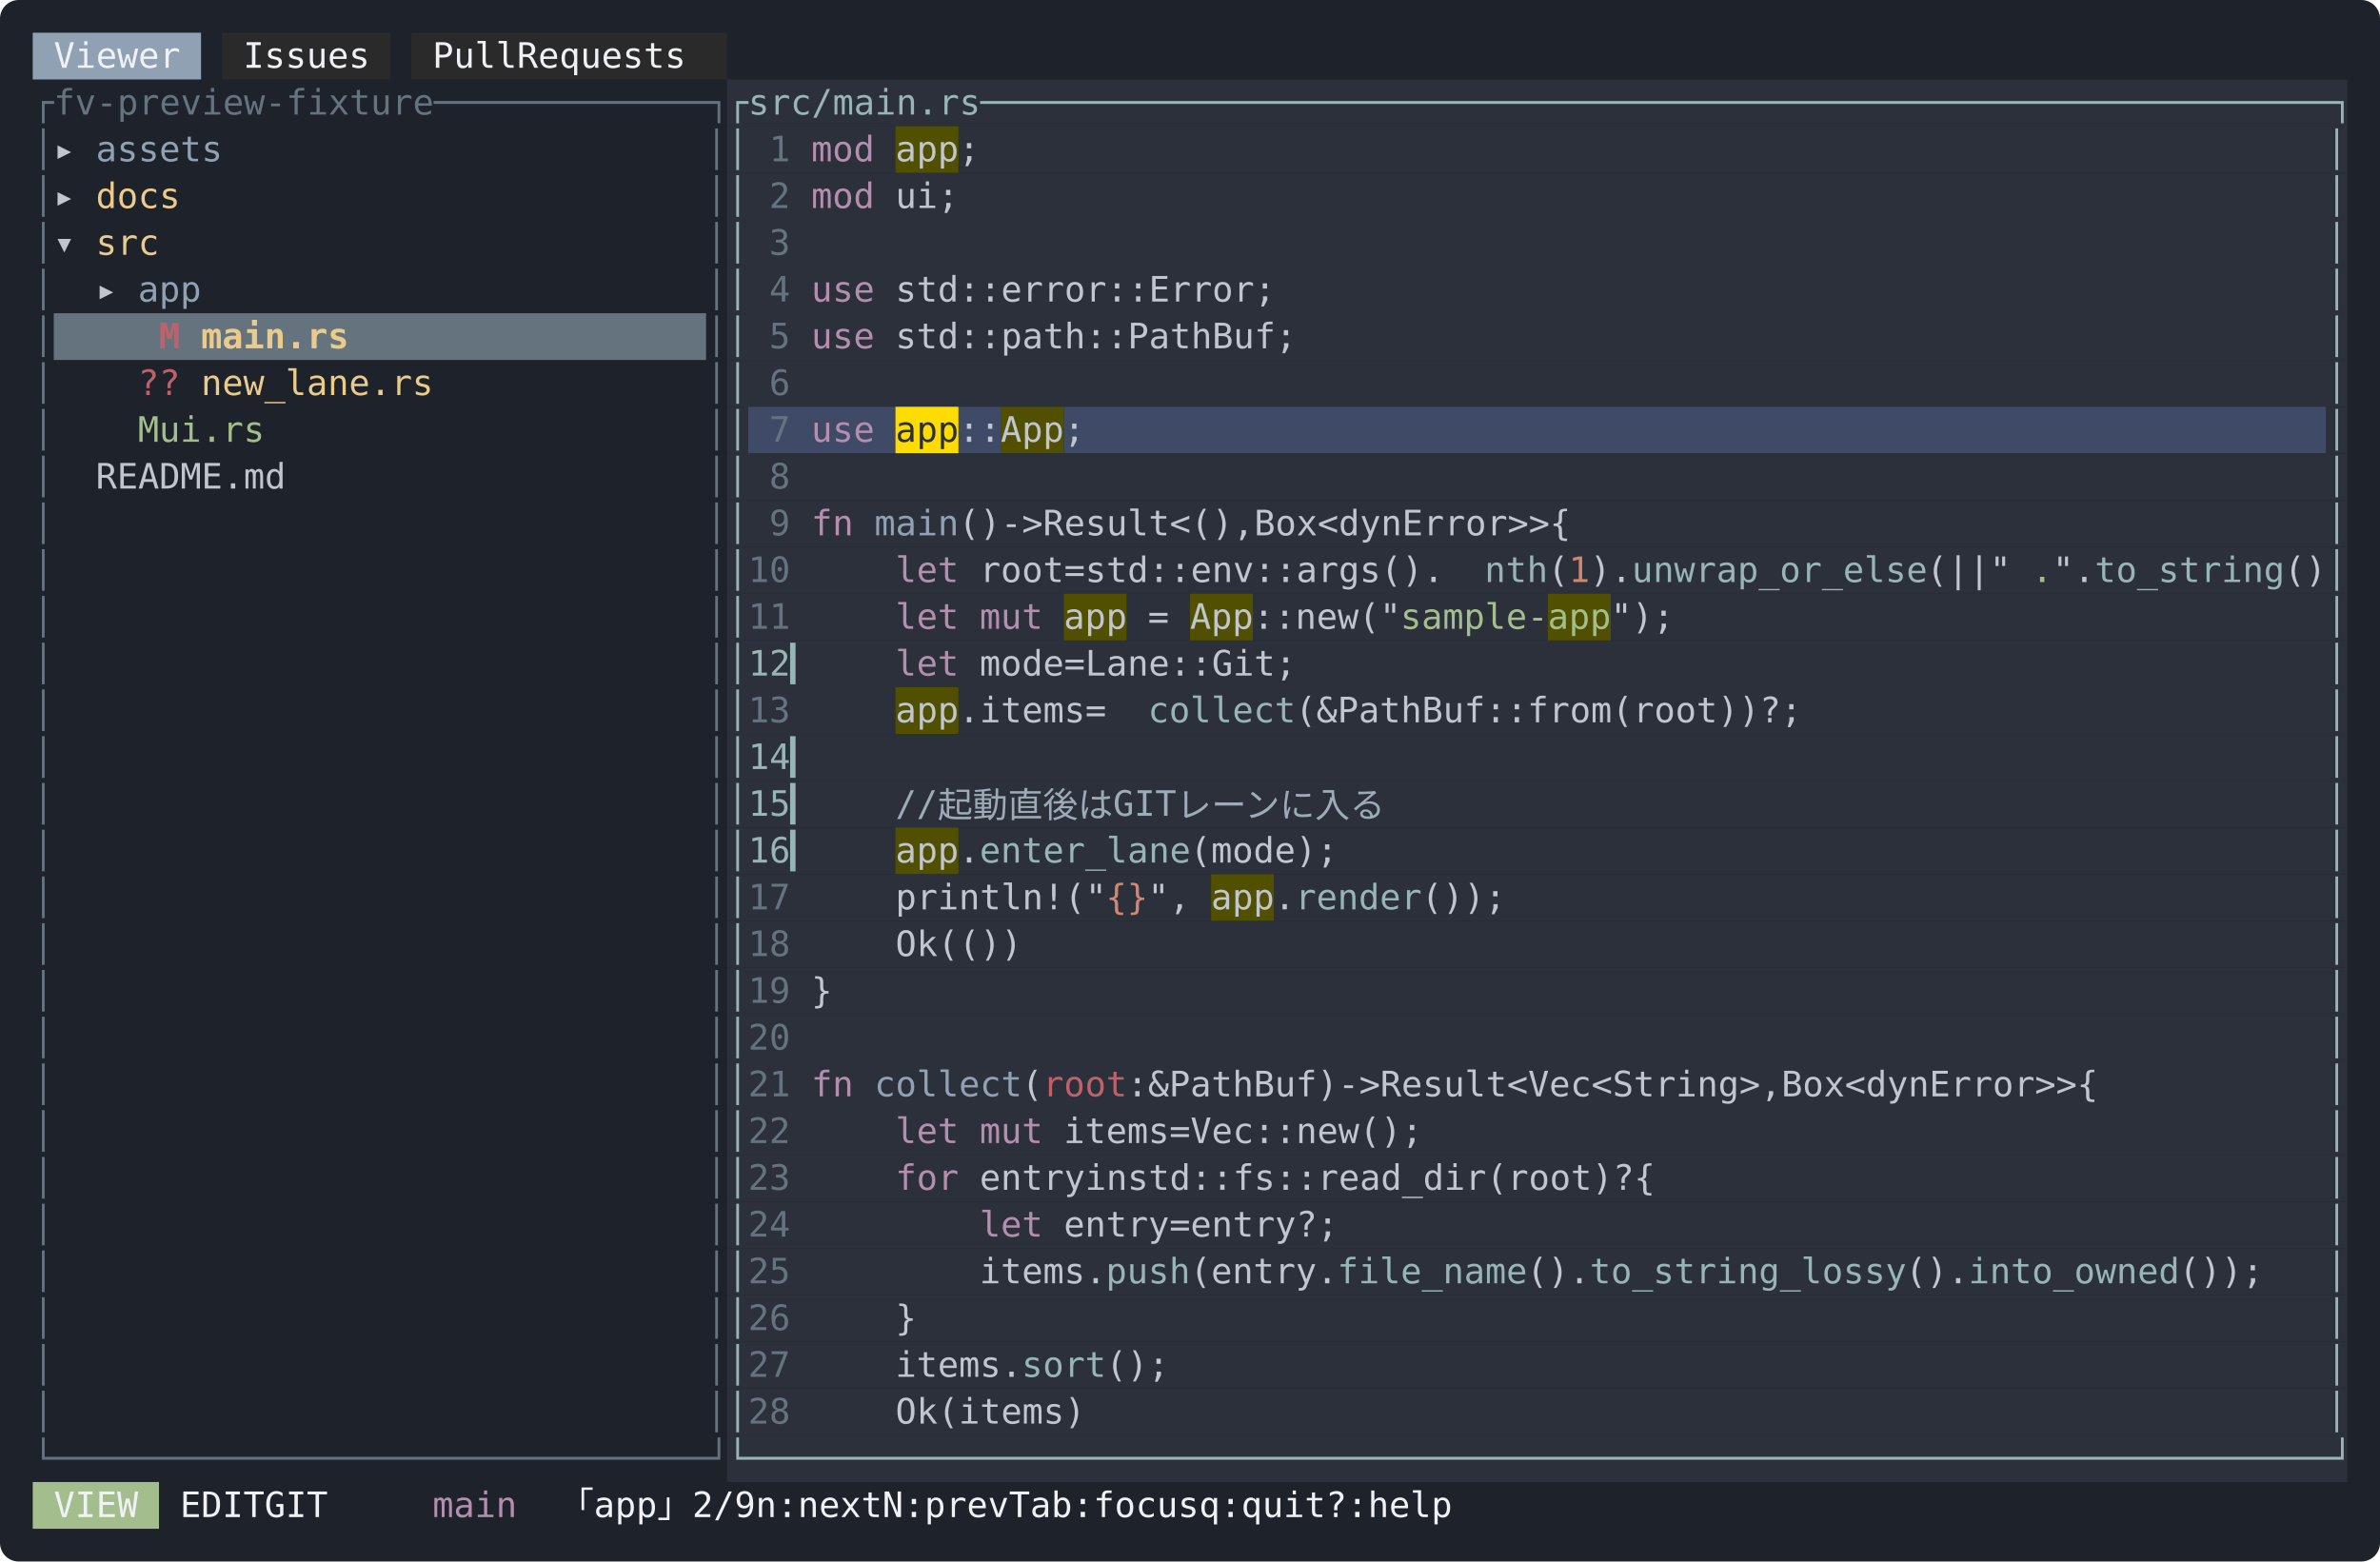
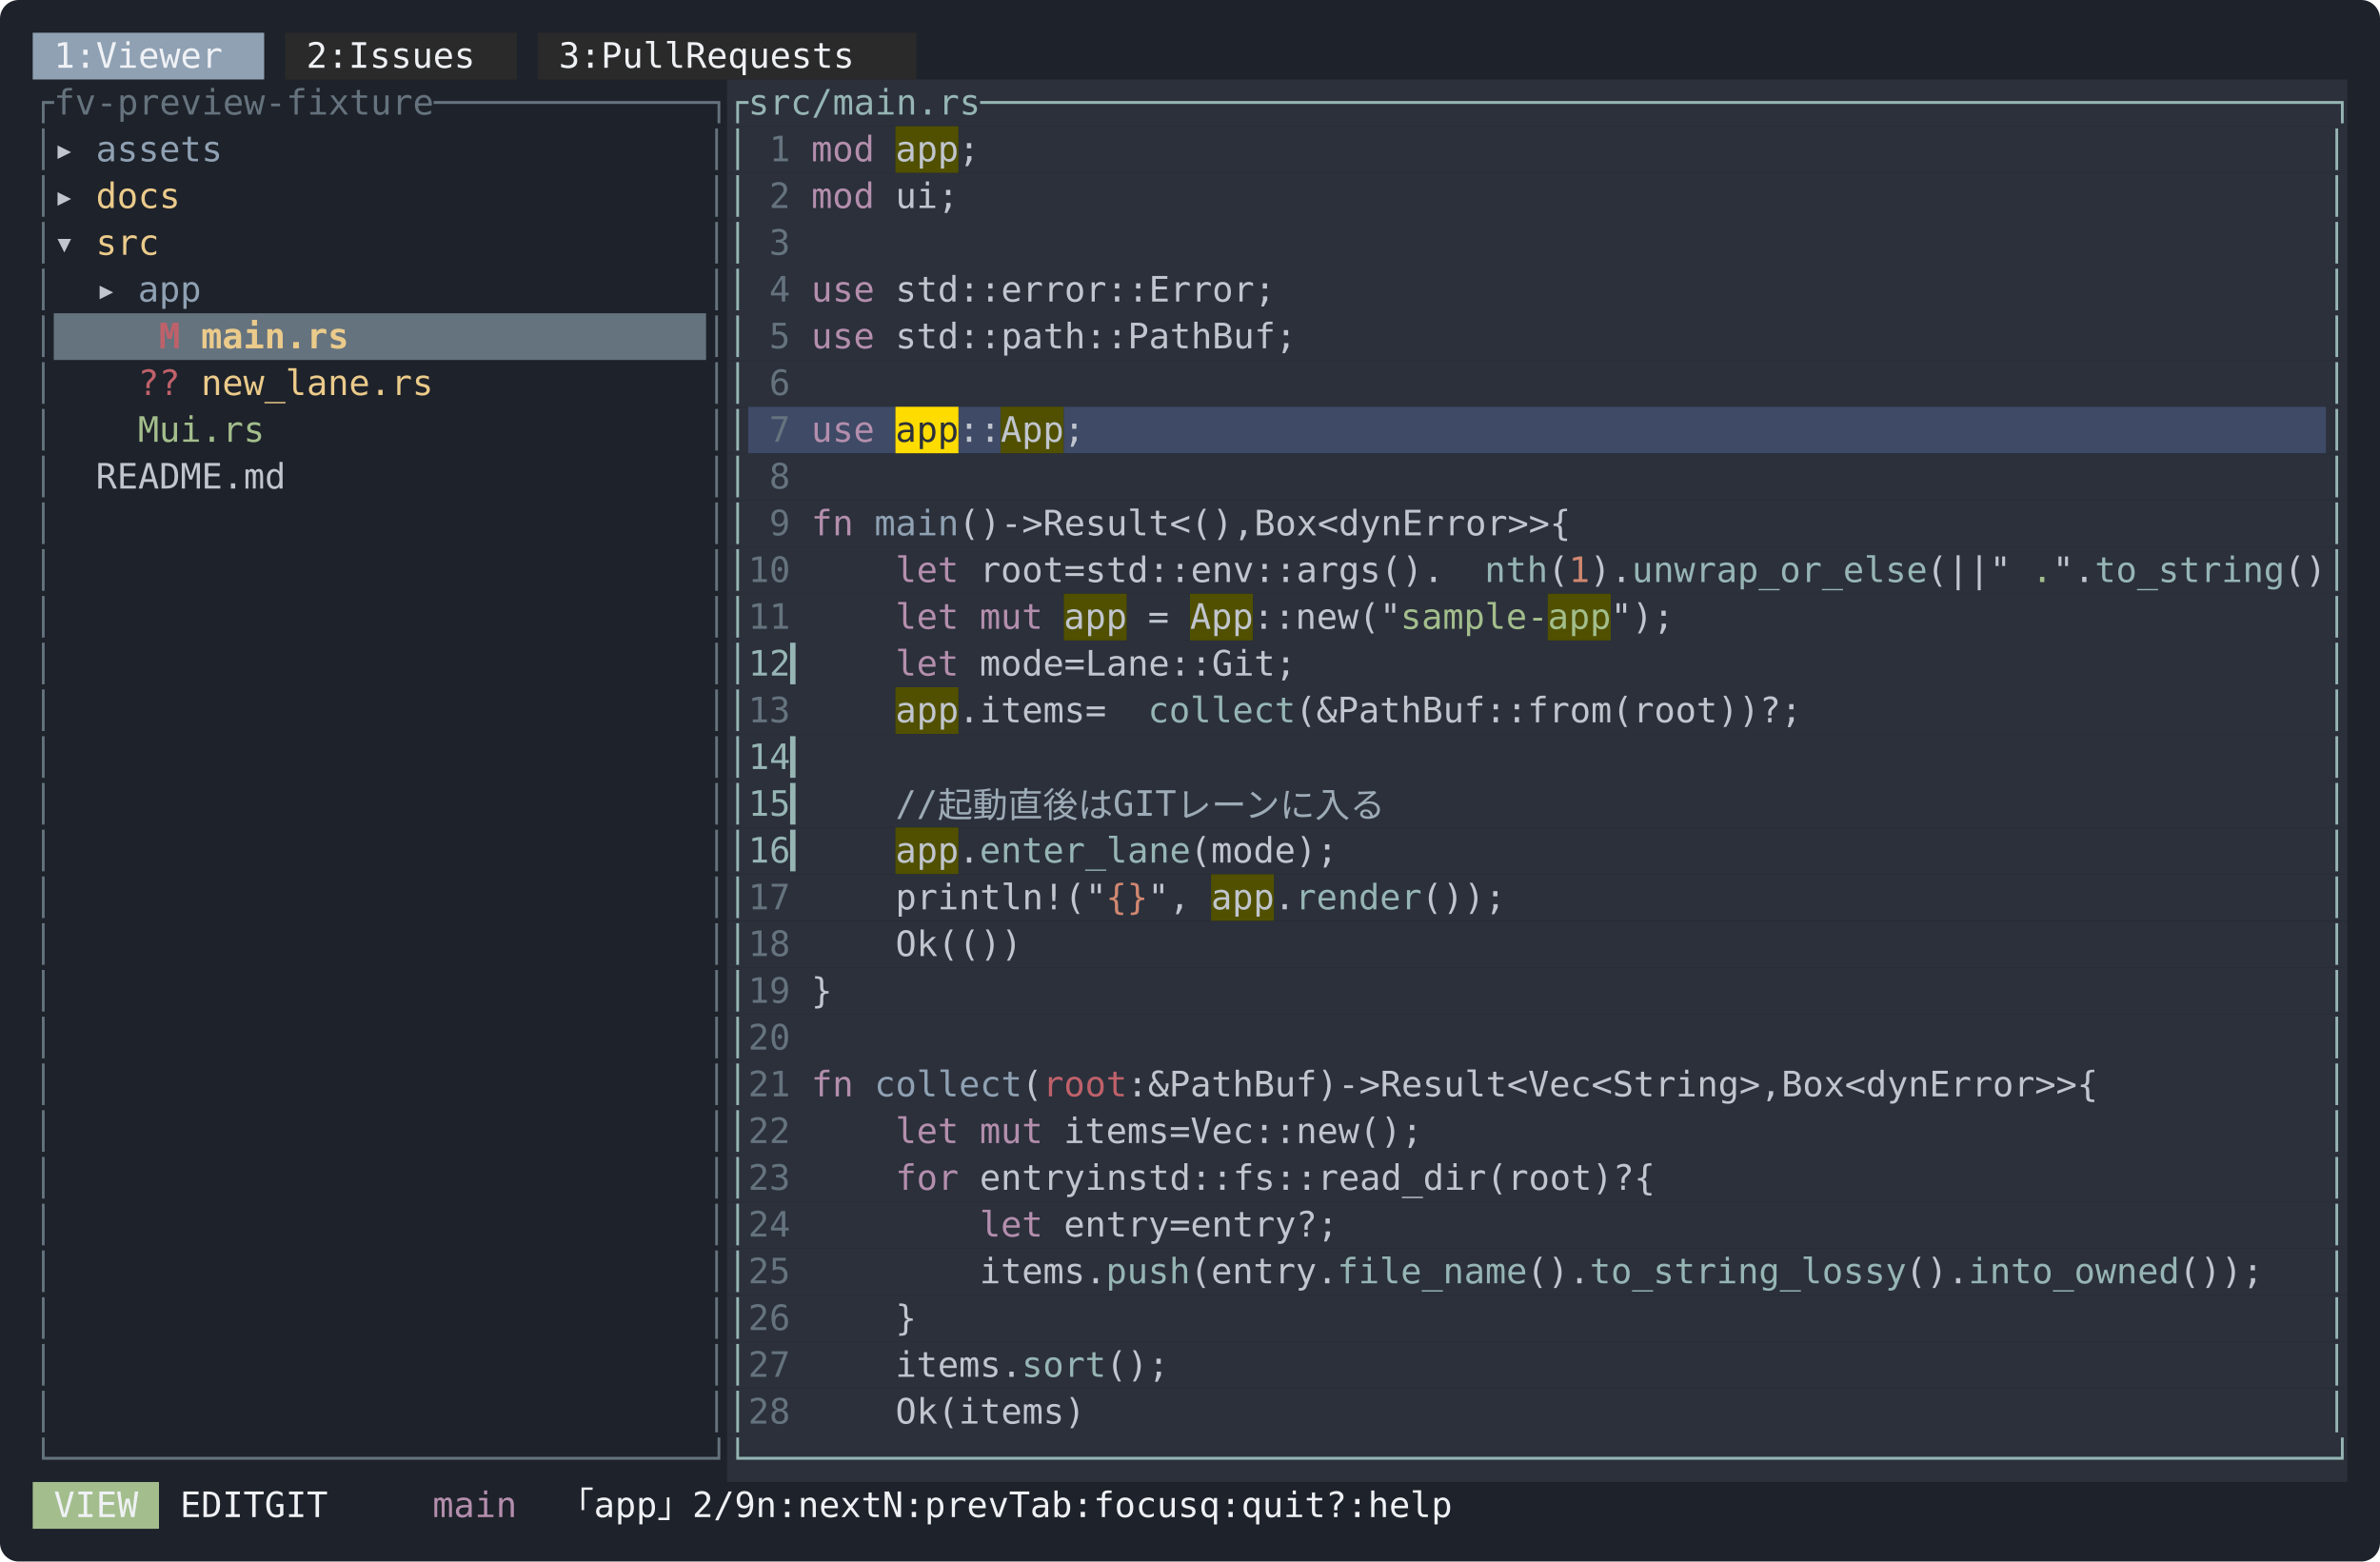
<svg xmlns="http://www.w3.org/2000/svg" width="1018" height="668" viewBox="0 0 1018 668" font-family="ui-monospace, SFMono-Regular, Menlo, Consolas, 'DejaVu Sans Mono', monospace" font-size="15">
  <rect width="1018" height="668" rx="8" fill="#1e222a" />
-   <rect x="14" y="14" width="72" height="20" fill="#8fa1b3" />
-   <rect x="95" y="14" width="72" height="20" fill="#2a2a2a" />
-   <rect x="176" y="14" width="135" height="20" fill="#2a2a2a" />
-   <text x="23 32 41 50 59 68" y="29" fill="#eff1f5">Viewer</text>
-   <text x="104 113 122 131 140 149" y="29" fill="#eff1f5">Issues</text>
-   <text x="185 194 203 212 230 239 248 257 266 275 284 293" y="29" fill="#eff1f5">PullRequests</text>
+   <rect x="14" y="14" width="99" height="20" fill="#8fa1b3" />
+   <rect x="122" y="14" width="99" height="20" fill="#2a2a2a" />
+   <rect x="230" y="14" width="162" height="20" fill="#2a2a2a" />
+   <text x="23 32 50 59 68 77 86 95" y="29" fill="#eff1f5">1:Viewer</text>
+   <text x="131 140 158 167 176 185 194 203" y="29" fill="#eff1f5">2:Issues</text>
+   <text x="239 248 266 275 284 293 311 320 329 338 347 356 365 374" y="29" fill="#eff1f5">3:PullRequests</text>
  <rect x="311" y="34" width="693" height="20" fill="#2b303b" />
  <text x="14 23 32 41 50 59 68 77 86 95 104 113 122 131 140 149 158 167 176 185 194 203 212 221 230 239 248 257 266 275 284 293 302" y="49" fill="#65737e">┌fv-preview-fixture─────────────┐</text>
  <text x="311 320 329 338 347 356 365 374 383 392 401 410 419 428 437 446 455 464 473 482 491 500 509 518 527 536 545 554 563 572 581 590 599 608 617 626 635 644 653 662 671 680 689 698 707 716 725 734 743 752 761 770 779 788 797 806 815 824 833 842 851 860 869 878 887 896 905 914 923 932 941 950 959 968 977 986 995" y="49" fill="#96b5b4">┌src/main.rs────────────────────────────────────────────────────────────────┐</text>
  <rect x="311" y="54" width="72" height="20" fill="#2b303b" />
  <rect x="383" y="54" width="27" height="20" fill="#505000" />
  <rect x="410" y="54" width="594" height="20" fill="#2b303b" />
  <text x="14" y="69" fill="#65737e">│</text>
  <text x="23" y="69" fill="#c0c5ce">▸</text>
  <text x="41 50 59 68 77 86" y="69" fill="#8fa1b3">assets</text>
  <text x="302" y="69" fill="#65737e">│</text>
  <text x="311" y="69" fill="#96b5b4">│</text>
  <text x="329" y="69" fill="#65737e">1</text>
  <text x="347 356 365" y="69" fill="#b48ead">mod</text>
  <text x="383 392 401" y="69" fill="#c0c5ce">app</text>
  <text x="410" y="69" fill="#c0c5ce">;</text>
  <text x="995" y="69" fill="#96b5b4">│</text>
  <rect x="311" y="74" width="693" height="20" fill="#2b303b" />
  <text x="14" y="89" fill="#65737e">│</text>
  <text x="23" y="89" fill="#c0c5ce">▸</text>
  <text x="41 50 59 68" y="89" fill="#ebcb8b">docs</text>
  <text x="302" y="89" fill="#65737e">│</text>
  <text x="311" y="89" fill="#96b5b4">│</text>
  <text x="329" y="89" fill="#65737e">2</text>
  <text x="347 356 365" y="89" fill="#b48ead">mod</text>
  <text x="383 392 401" y="89" fill="#c0c5ce">ui;</text>
  <text x="995" y="89" fill="#96b5b4">│</text>
  <rect x="311" y="94" width="693" height="20" fill="#2b303b" />
  <text x="14" y="109" fill="#65737e">│</text>
  <text x="23" y="109" fill="#c0c5ce">▾</text>
  <text x="41 50 59" y="109" fill="#ebcb8b">src</text>
  <text x="302" y="109" fill="#65737e">│</text>
  <text x="311" y="109" fill="#96b5b4">│</text>
  <text x="329" y="109" fill="#65737e">3</text>
  <text x="995" y="109" fill="#96b5b4">│</text>
  <rect x="311" y="114" width="693" height="20" fill="#2b303b" />
  <text x="14" y="129" fill="#65737e">│</text>
  <text x="41" y="129" fill="#c0c5ce">▸</text>
  <text x="59 68 77" y="129" fill="#8fa1b3">app</text>
  <text x="302" y="129" fill="#65737e">│</text>
  <text x="311" y="129" fill="#96b5b4">│</text>
  <text x="329" y="129" fill="#65737e">4</text>
  <text x="347 356 365" y="129" fill="#b48ead">use</text>
  <text x="383 392 401 410 419 428 437 446 455 464 473 482 491 500 509 518 527 536" y="129" fill="#c0c5ce">std::error::Error;</text>
  <text x="995" y="129" fill="#96b5b4">│</text>
  <rect x="23" y="134" width="279" height="20" fill="#65737e" />
  <rect x="311" y="134" width="693" height="20" fill="#2b303b" />
  <text x="14" y="149" fill="#65737e">│</text>
  <text x="68" y="149" fill="#bf616a" font-weight="bold">M</text>
  <text x="86 95 104 113 122 131 140" y="149" fill="#ebcb8b" font-weight="bold">main.rs</text>
  <text x="302" y="149" fill="#65737e">│</text>
  <text x="311" y="149" fill="#96b5b4">│</text>
  <text x="329" y="149" fill="#65737e">5</text>
  <text x="347 356 365" y="149" fill="#b48ead">use</text>
  <text x="383 392 401 410 419 428 437 446 455 464 473 482 491 500 509 518 527 536 545" y="149" fill="#c0c5ce">std::path::PathBuf;</text>
  <text x="995" y="149" fill="#96b5b4">│</text>
  <rect x="311" y="154" width="693" height="20" fill="#2b303b" />
  <text x="14" y="169" fill="#65737e">│</text>
  <text x="59 68" y="169" fill="#bf616a">??</text>
  <text x="86 95 104 113 122 131 140 149 158 167 176" y="169" fill="#ebcb8b">new_lane.rs</text>
  <text x="302" y="169" fill="#65737e">│</text>
  <text x="311" y="169" fill="#96b5b4">│</text>
  <text x="329" y="169" fill="#65737e">6</text>
  <text x="995" y="169" fill="#96b5b4">│</text>
  <rect x="311" y="174" width="9" height="20" fill="#2b303b" />
  <rect x="320" y="174" width="63" height="20" fill="#3e4a66" />
  <rect x="383" y="174" width="27" height="20" fill="#ffdc00" />
  <rect x="410" y="174" width="18" height="20" fill="#3e4a66" />
  <rect x="428" y="174" width="27" height="20" fill="#505000" />
  <rect x="455" y="174" width="540" height="20" fill="#3e4a66" />
  <rect x="995" y="174" width="9" height="20" fill="#2b303b" />
  <text x="14" y="189" fill="#65737e">│</text>
  <text x="59 86 95 104 113 122" y="189" fill="#a3be8c">Mui.rs</text>
  <text x="302" y="189" fill="#65737e">│</text>
  <text x="311" y="189" fill="#96b5b4">│</text>
  <text x="329" y="189" fill="#65737e">7</text>
  <text x="347 356 365" y="189" fill="#b48ead">use</text>
  <text x="383 392 401" y="189" fill="#2b303b">app</text>
  <text x="410 419" y="189" fill="#c0c5ce">::</text>
  <text x="428 437 446" y="189" fill="#c0c5ce">App</text>
  <text x="455" y="189" fill="#c0c5ce">;</text>
  <text x="995" y="189" fill="#96b5b4">│</text>
  <rect x="311" y="194" width="693" height="20" fill="#2b303b" />
  <text x="14" y="209" fill="#65737e">│</text>
  <text x="41 50 59 68 77 86 95 104 113" y="209" fill="#c0c5ce">README.md</text>
  <text x="302" y="209" fill="#65737e">│</text>
  <text x="311" y="209" fill="#96b5b4">│</text>
  <text x="329" y="209" fill="#65737e">8</text>
  <text x="995" y="209" fill="#96b5b4">│</text>
  <rect x="311" y="214" width="693" height="20" fill="#2b303b" />
  <text x="14" y="229" fill="#65737e">│</text>
  <text x="302" y="229" fill="#65737e">│</text>
  <text x="311" y="229" fill="#96b5b4">│</text>
  <text x="329" y="229" fill="#65737e">9</text>
  <text x="347 356" y="229" fill="#b48ead">fn</text>
  <text x="374 383 392 401" y="229" fill="#8fa1b3">main</text>
  <text x="410 419 437 446 464 473 482 491 500 509 518 527 536 545 563 572 581 590 599 608 617 635 644 653 662 671 680 689 707" y="229" fill="#c0c5ce">()-&gt;Result&lt;(),Box&lt;dynError&gt;&gt;{</text>
  <text x="995" y="229" fill="#96b5b4">│</text>
  <rect x="311" y="234" width="693" height="20" fill="#2b303b" />
  <text x="14" y="249" fill="#65737e">│</text>
  <text x="302" y="249" fill="#65737e">│</text>
  <text x="311" y="249" fill="#96b5b4">│</text>
  <text x="320 329" y="249" fill="#65737e">10</text>
  <text x="383 392 401" y="249" fill="#b48ead">let</text>
  <text x="419 428 437 446 464 482 491 500 509 518 527 536 545 554 563 572 581 590 599 608 617 626" y="249" fill="#c0c5ce">root=std::env::args().</text>
  <text x="635 644 653" y="249" fill="#96b5b4">nth</text>
  <text x="662" y="249" fill="#c0c5ce">(</text>
  <text x="671" y="249" fill="#d08770">1</text>
  <text x="680 689" y="249" fill="#c0c5ce">).</text>
  <text x="698 707 716 725 734 743 752 761 770 779 788 797 806 815" y="249" fill="#96b5b4">unwrap_or_else</text>
  <text x="824 833 842 860" y="249" fill="#c0c5ce">(||"</text>
  <text x="869" y="249" fill="#a3be8c">.</text>
  <text x="878 887" y="249" fill="#c0c5ce">".</text>
  <text x="896 905 914 923 932 941 950 959 968" y="249" fill="#96b5b4">to_string</text>
  <text x="977 986" y="249" fill="#c0c5ce">()</text>
  <text x="995" y="249" fill="#96b5b4">│</text>
  <rect x="311" y="254" width="144" height="20" fill="#2b303b" />
  <rect x="455" y="254" width="27" height="20" fill="#505000" />
  <rect x="482" y="254" width="27" height="20" fill="#2b303b" />
  <rect x="509" y="254" width="27" height="20" fill="#505000" />
  <rect x="536" y="254" width="126" height="20" fill="#2b303b" />
  <rect x="662" y="254" width="27" height="20" fill="#505000" />
  <rect x="689" y="254" width="315" height="20" fill="#2b303b" />
  <text x="14" y="269" fill="#65737e">│</text>
  <text x="302" y="269" fill="#65737e">│</text>
  <text x="311" y="269" fill="#96b5b4">│</text>
  <text x="320 329" y="269" fill="#65737e">11</text>
  <text x="383 392 401" y="269" fill="#b48ead">let</text>
  <text x="419 428 437" y="269" fill="#b48ead">mut</text>
  <text x="455 464 473" y="269" fill="#c0c5ce">app</text>
  <text x="491" y="269" fill="#c0c5ce">=</text>
  <text x="509 518 527" y="269" fill="#c0c5ce">App</text>
  <text x="536 545 554 563 572 581 590" y="269" fill="#c0c5ce">::new("</text>
  <text x="599 608 617 626 635 644 653" y="269" fill="#a3be8c">sample-</text>
  <text x="662 671 680" y="269" fill="#a3be8c">app</text>
  <text x="689 698 707" y="269" fill="#c0c5ce">");</text>
  <text x="995" y="269" fill="#96b5b4">│</text>
  <rect x="311" y="274" width="693" height="20" fill="#2b303b" />
  <text x="14" y="289" fill="#65737e">│</text>
  <text x="302" y="289" fill="#65737e">│</text>
  <text x="311 320 329 338" y="289" fill="#96b5b4">│12▎</text>
  <text x="383 392 401" y="289" fill="#b48ead">let</text>
  <text x="419 428 437 446 464 482 491 500 509 518 527 536 545 554 563" y="289" fill="#c0c5ce">mode=Lane::Git;</text>
  <text x="995" y="289" fill="#96b5b4">│</text>
  <rect x="311" y="294" width="72" height="20" fill="#2b303b" />
  <rect x="383" y="294" width="27" height="20" fill="#505000" />
  <rect x="410" y="294" width="594" height="20" fill="#2b303b" />
  <text x="14" y="309" fill="#65737e">│</text>
  <text x="302" y="309" fill="#65737e">│</text>
  <text x="311" y="309" fill="#96b5b4">│</text>
  <text x="320 329" y="309" fill="#65737e">13</text>
  <text x="383 392 401" y="309" fill="#c0c5ce">app</text>
  <text x="410 419 428 437 446 455 473" y="309" fill="#c0c5ce">.items=</text>
  <text x="491 500 509 518 527 536 545" y="309" fill="#96b5b4">collect</text>
  <text x="554 563 572 581 590 599 608 617 626 635 644 653 662 671 680 689 698 707 716 725 734 743 752 761" y="309" fill="#c0c5ce">(&amp;PathBuf::from(root))?;</text>
  <text x="995" y="309" fill="#96b5b4">│</text>
  <rect x="311" y="314" width="693" height="20" fill="#2b303b" />
  <text x="14" y="329" fill="#65737e">│</text>
  <text x="302" y="329" fill="#65737e">│</text>
  <text x="311 320 329 338" y="329" fill="#96b5b4">│14▎</text>
  <text x="995" y="329" fill="#96b5b4">│</text>
  <rect x="311" y="334" width="693" height="20" fill="#2b303b" />
  <text x="14" y="349" fill="#65737e">│</text>
  <text x="302" y="349" fill="#65737e">│</text>
  <text x="311 320 329 338" y="349" fill="#96b5b4">│15▎</text>
  <text x="383 392 410 428 446 464 482 509 518 527 545 563 581 599 617 635" y="349" fill="#9dabb6">//起動直後はGITレーンに入る</text>
  <text x="995" y="349" fill="#96b5b4">│</text>
  <rect x="311" y="354" width="72" height="20" fill="#2b303b" />
  <rect x="383" y="354" width="27" height="20" fill="#505000" />
  <rect x="410" y="354" width="594" height="20" fill="#2b303b" />
  <text x="14" y="369" fill="#65737e">│</text>
  <text x="302" y="369" fill="#65737e">│</text>
  <text x="311 320 329 338" y="369" fill="#96b5b4">│16▎</text>
  <text x="383 392 401" y="369" fill="#c0c5ce">app</text>
  <text x="410" y="369" fill="#c0c5ce">.</text>
  <text x="419 428 437 446 455 464 473 482 491 500" y="369" fill="#96b5b4">enter_lane</text>
  <text x="509 518 527 536 545 554 563" y="369" fill="#c0c5ce">(mode);</text>
  <text x="995" y="369" fill="#96b5b4">│</text>
  <rect x="311" y="374" width="207" height="20" fill="#2b303b" />
  <rect x="518" y="374" width="27" height="20" fill="#505000" />
  <rect x="545" y="374" width="459" height="20" fill="#2b303b" />
  <text x="14" y="389" fill="#65737e">│</text>
  <text x="302" y="389" fill="#65737e">│</text>
  <text x="311" y="389" fill="#96b5b4">│</text>
  <text x="320 329" y="389" fill="#65737e">17</text>
  <text x="383 392 401 410 419 428 437 446 455 464" y="389" fill="#c0c5ce">println!("</text>
  <text x="473 482" y="389" fill="#d08770">{}</text>
  <text x="491 500" y="389" fill="#c0c5ce">",</text>
  <text x="518 527 536" y="389" fill="#c0c5ce">app</text>
  <text x="545" y="389" fill="#c0c5ce">.</text>
  <text x="554 563 572 581 590 599" y="389" fill="#96b5b4">render</text>
  <text x="608 617 626 635" y="389" fill="#c0c5ce">());</text>
  <text x="995" y="389" fill="#96b5b4">│</text>
  <rect x="311" y="394" width="693" height="20" fill="#2b303b" />
  <text x="14" y="409" fill="#65737e">│</text>
  <text x="302" y="409" fill="#65737e">│</text>
  <text x="311" y="409" fill="#96b5b4">│</text>
  <text x="320 329" y="409" fill="#65737e">18</text>
  <text x="383 392 401 410 419 428" y="409" fill="#c0c5ce">Ok(())</text>
  <text x="995" y="409" fill="#96b5b4">│</text>
  <rect x="311" y="414" width="693" height="20" fill="#2b303b" />
  <text x="14" y="429" fill="#65737e">│</text>
  <text x="302" y="429" fill="#65737e">│</text>
  <text x="311" y="429" fill="#96b5b4">│</text>
  <text x="320 329" y="429" fill="#65737e">19</text>
  <text x="347" y="429" fill="#c0c5ce">}</text>
  <text x="995" y="429" fill="#96b5b4">│</text>
  <rect x="311" y="434" width="693" height="20" fill="#2b303b" />
  <text x="14" y="449" fill="#65737e">│</text>
  <text x="302" y="449" fill="#65737e">│</text>
  <text x="311" y="449" fill="#96b5b4">│</text>
  <text x="320 329" y="449" fill="#65737e">20</text>
  <text x="995" y="449" fill="#96b5b4">│</text>
  <rect x="311" y="454" width="693" height="20" fill="#2b303b" />
  <text x="14" y="469" fill="#65737e">│</text>
  <text x="302" y="469" fill="#65737e">│</text>
  <text x="311" y="469" fill="#96b5b4">│</text>
  <text x="320 329" y="469" fill="#65737e">21</text>
  <text x="347 356" y="469" fill="#b48ead">fn</text>
  <text x="374 383 392 401 410 419 428" y="469" fill="#8fa1b3">collect</text>
  <text x="437" y="469" fill="#c0c5ce">(</text>
  <text x="446 455 464 473" y="469" fill="#bf616a">root</text>
  <text x="482 500 509 518 527 536 545 554 563 572 590 599 617 626 635 644 653 662 671 680 689 698 707 716 725 734 743 752 761 770 779 797 806 815 824 833 842 851 869 878 887 896 905 914 923 941" y="469" fill="#c0c5ce">:&amp;PathBuf)-&gt;Result&lt;Vec&lt;String&gt;,Box&lt;dynError&gt;&gt;{</text>
  <text x="995" y="469" fill="#96b5b4">│</text>
  <rect x="311" y="474" width="693" height="20" fill="#2b303b" />
  <text x="14" y="489" fill="#65737e">│</text>
  <text x="302" y="489" fill="#65737e">│</text>
  <text x="311" y="489" fill="#96b5b4">│</text>
  <text x="320 329" y="489" fill="#65737e">22</text>
  <text x="383 392 401" y="489" fill="#b48ead">let</text>
  <text x="419 428 437" y="489" fill="#b48ead">mut</text>
  <text x="455 464 473 482 491 509 527 536 545 554 563 572 581 590 599 608 617" y="489" fill="#c0c5ce">items=Vec::new();</text>
  <text x="995" y="489" fill="#96b5b4">│</text>
  <rect x="311" y="494" width="693" height="20" fill="#2b303b" />
  <text x="14" y="509" fill="#65737e">│</text>
  <text x="302" y="509" fill="#65737e">│</text>
  <text x="311" y="509" fill="#96b5b4">│</text>
  <text x="320 329" y="509" fill="#65737e">23</text>
  <text x="383 392 401" y="509" fill="#b48ead">for</text>
  <text x="419 428 437 446 455 473 482 500 509 518 527 536 545 554 563 572 581 590 599 608 617 626 635 644 653 662 671 680 689 698 707 725" y="509" fill="#c0c5ce">entryinstd::fs::read_dir(root)?{</text>
  <text x="995" y="509" fill="#96b5b4">│</text>
  <rect x="311" y="514" width="693" height="20" fill="#2b303b" />
  <text x="14" y="529" fill="#65737e">│</text>
  <text x="302" y="529" fill="#65737e">│</text>
  <text x="311" y="529" fill="#96b5b4">│</text>
  <text x="320 329" y="529" fill="#65737e">24</text>
  <text x="419 428 437" y="529" fill="#b48ead">let</text>
  <text x="455 464 473 482 491 509 527 536 545 554 563 572 581" y="529" fill="#c0c5ce">entry=entry?;</text>
  <text x="995" y="529" fill="#96b5b4">│</text>
  <rect x="311" y="534" width="693" height="20" fill="#2b303b" />
  <text x="14" y="549" fill="#65737e">│</text>
  <text x="302" y="549" fill="#65737e">│</text>
  <text x="311" y="549" fill="#96b5b4">│</text>
  <text x="320 329" y="549" fill="#65737e">25</text>
  <text x="419 428 437 446 455 464" y="549" fill="#c0c5ce">items.</text>
  <text x="473 482 491 500" y="549" fill="#96b5b4">push</text>
  <text x="509 518 527 536 545 554 563" y="549" fill="#c0c5ce">(entry.</text>
  <text x="572 581 590 599 608 617 626 635 644" y="549" fill="#96b5b4">file_name</text>
  <text x="653 662 671" y="549" fill="#c0c5ce">().</text>
  <text x="680 689 698 707 716 725 734 743 752 761 770 779 788 797 806" y="549" fill="#96b5b4">to_string_lossy</text>
  <text x="815 824 833" y="549" fill="#c0c5ce">().</text>
  <text x="842 851 860 869 878 887 896 905 914 923" y="549" fill="#96b5b4">into_owned</text>
  <text x="932 941 950 959" y="549" fill="#c0c5ce">());</text>
  <text x="995" y="549" fill="#96b5b4">│</text>
  <rect x="311" y="554" width="693" height="20" fill="#2b303b" />
  <text x="14" y="569" fill="#65737e">│</text>
  <text x="302" y="569" fill="#65737e">│</text>
  <text x="311" y="569" fill="#96b5b4">│</text>
  <text x="320 329" y="569" fill="#65737e">26</text>
  <text x="383" y="569" fill="#c0c5ce">}</text>
  <text x="995" y="569" fill="#96b5b4">│</text>
  <rect x="311" y="574" width="693" height="20" fill="#2b303b" />
  <text x="14" y="589" fill="#65737e">│</text>
  <text x="302" y="589" fill="#65737e">│</text>
  <text x="311" y="589" fill="#96b5b4">│</text>
  <text x="320 329" y="589" fill="#65737e">27</text>
  <text x="383 392 401 410 419 428" y="589" fill="#c0c5ce">items.</text>
  <text x="437 446 455 464" y="589" fill="#96b5b4">sort</text>
  <text x="473 482 491" y="589" fill="#c0c5ce">();</text>
  <text x="995" y="589" fill="#96b5b4">│</text>
  <rect x="311" y="594" width="693" height="20" fill="#2b303b" />
  <text x="14" y="609" fill="#65737e">│</text>
  <text x="302" y="609" fill="#65737e">│</text>
  <text x="311" y="609" fill="#96b5b4">│</text>
  <text x="320 329" y="609" fill="#65737e">28</text>
  <text x="383 392 401 410 419 428 437 446 455" y="609" fill="#c0c5ce">Ok(items)</text>
  <text x="995" y="609" fill="#96b5b4">│</text>
  <rect x="311" y="614" width="693" height="20" fill="#2b303b" />
  <text x="14 23 32 41 50 59 68 77 86 95 104 113 122 131 140 149 158 167 176 185 194 203 212 221 230 239 248 257 266 275 284 293 302" y="629" fill="#65737e">└───────────────────────────────┘</text>
  <text x="311 320 329 338 347 356 365 374 383 392 401 410 419 428 437 446 455 464 473 482 491 500 509 518 527 536 545 554 563 572 581 590 599 608 617 626 635 644 653 662 671 680 689 698 707 716 725 734 743 752 761 770 779 788 797 806 815 824 833 842 851 860 869 878 887 896 905 914 923 932 941 950 959 968 977 986 995" y="629" fill="#96b5b4">└───────────────────────────────────────────────────────────────────────────┘</text>
  <rect x="14" y="634" width="54" height="20" fill="#a3be8c" />
  <text x="23 32 41 50" y="649" fill="#eff1f5">VIEW</text>
  <text x="77 86 95 104 131 140 149" y="649" fill="#eff1f5">EDITGIT</text>
  <text x="185 194 203 212" y="649" fill="#b48ead">main</text>
  <text x="239 257 266 275 284 311 320 329 356 365 383 392 401 410 437 446 464 473 482 491 518 527 536 545 563 572 581 590 599 626 635 653 662 671 680 707 716 734 743 752 761" y="649" fill="#eff1f5">「app」2/9n:nextN:prevTab:focusq:quit?:help</text>
</svg>
